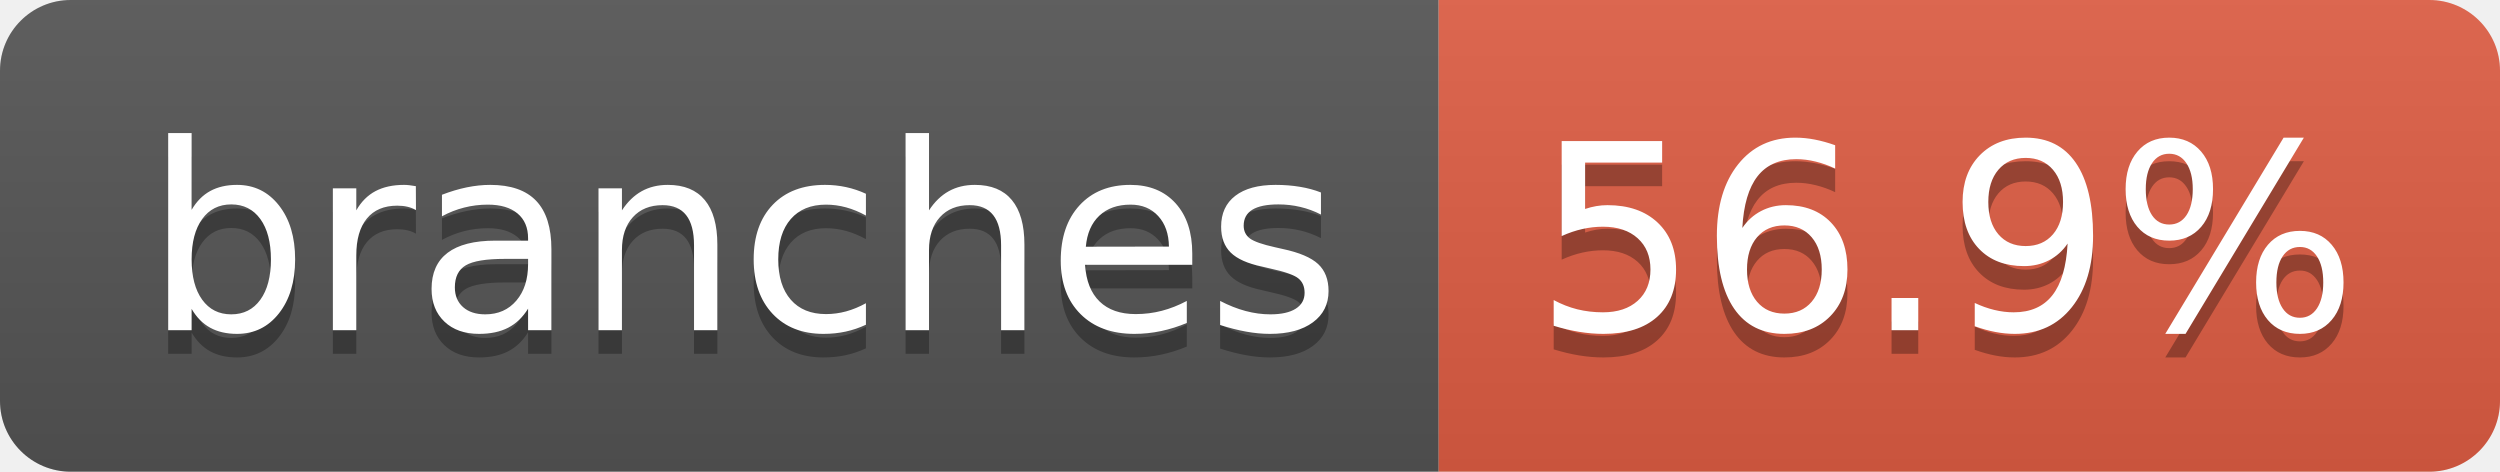
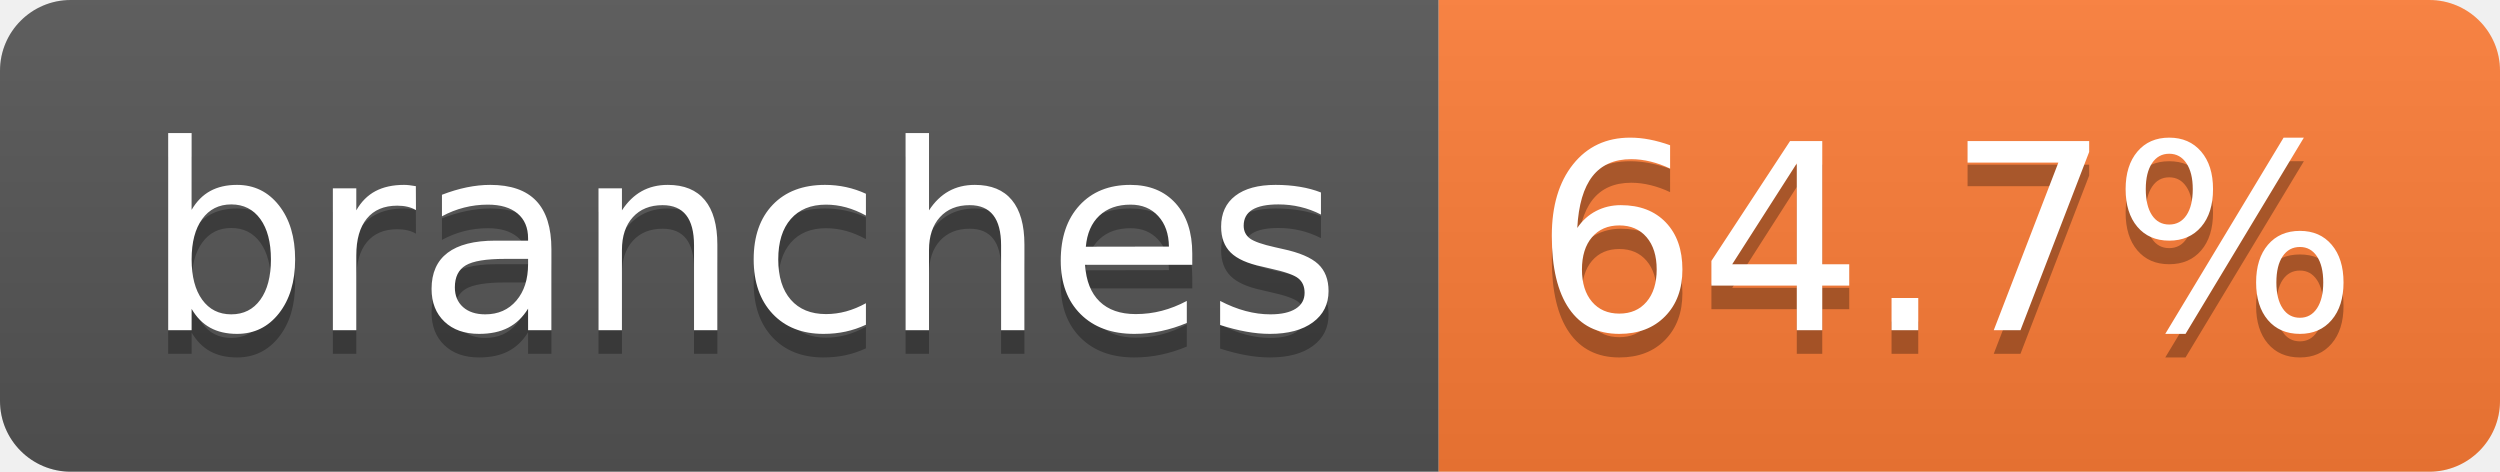
- <svg xmlns="http://www.w3.org/2000/svg" width="106" height="20" role="img" aria-label="branches: 56.9%">
+ <svg xmlns="http://www.w3.org/2000/svg" width="106" height="20" role="img" aria-label="branches: 64.7%">
  <linearGradient id="s" x2="0" y2="100%">
    <stop offset="0" stop-color="#bbb" stop-opacity=".1" />
    <stop offset="1" stop-opacity=".1" />
  </linearGradient>
  <clipPath id="r">
    <rect width="106" height="20" rx="3" fill="#fff" />
  </clipPath>
  <g clip-path="url(#r)">
    <rect width="61" height="20" fill="#555" />
-     <rect x="61" width="45" height="20" fill="#e05d44" />
+     <rect x="61" width="45" height="20" fill="#fe7d37" />
    <rect width="106" height="20" fill="url(#s)" />
  </g>
  <g fill="#fff" text-anchor="middle" font-family="Verdana,Geneva,DejaVu Sans,sans-serif" text-rendering="geometricPrecision" font-size="110">
    <text aria-hidden="true" x="315" y="150" fill="#010101" fill-opacity=".3" transform="scale(.1)" textLength="507">branches</text>
    <text x="315" y="140" transform="scale(.1)" fill="#fff" textLength="507">branches</text>
-     <text aria-hidden="true" x="825" y="150" fill="#010101" fill-opacity=".3" transform="scale(.1)" textLength="350">56.9%</text>
-     <text x="825" y="140" transform="scale(.1)" fill="#fff" textLength="350">56.9%</text>
+     <text aria-hidden="true" x="825" y="150" fill="#010101" fill-opacity=".3" transform="scale(.1)" textLength="350">64.7%</text>
+     <text x="825" y="140" transform="scale(.1)" fill="#fff" textLength="350">64.7%</text>
  </g>
</svg>
